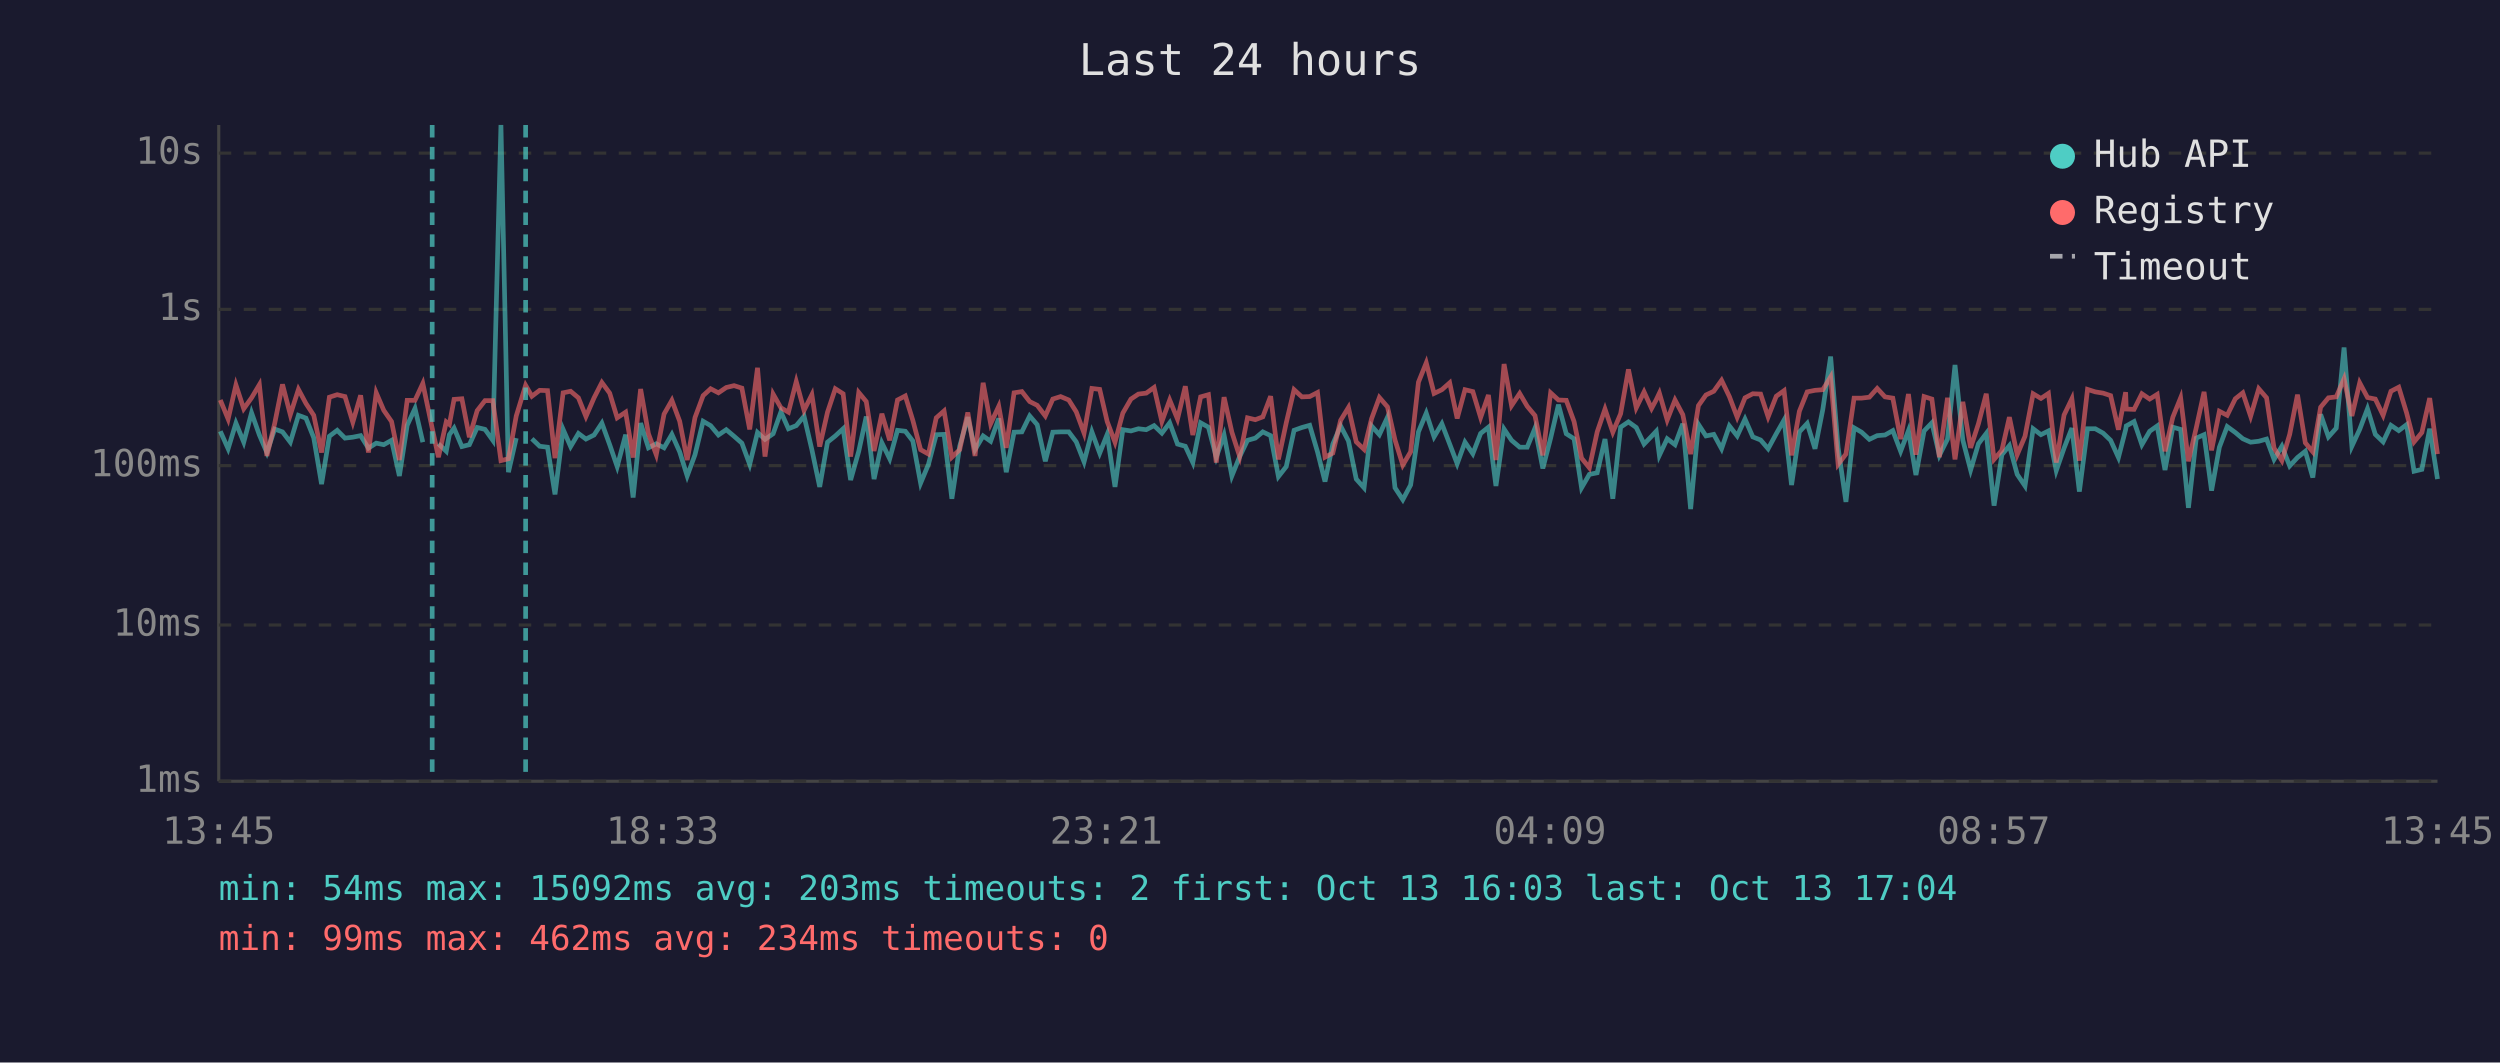
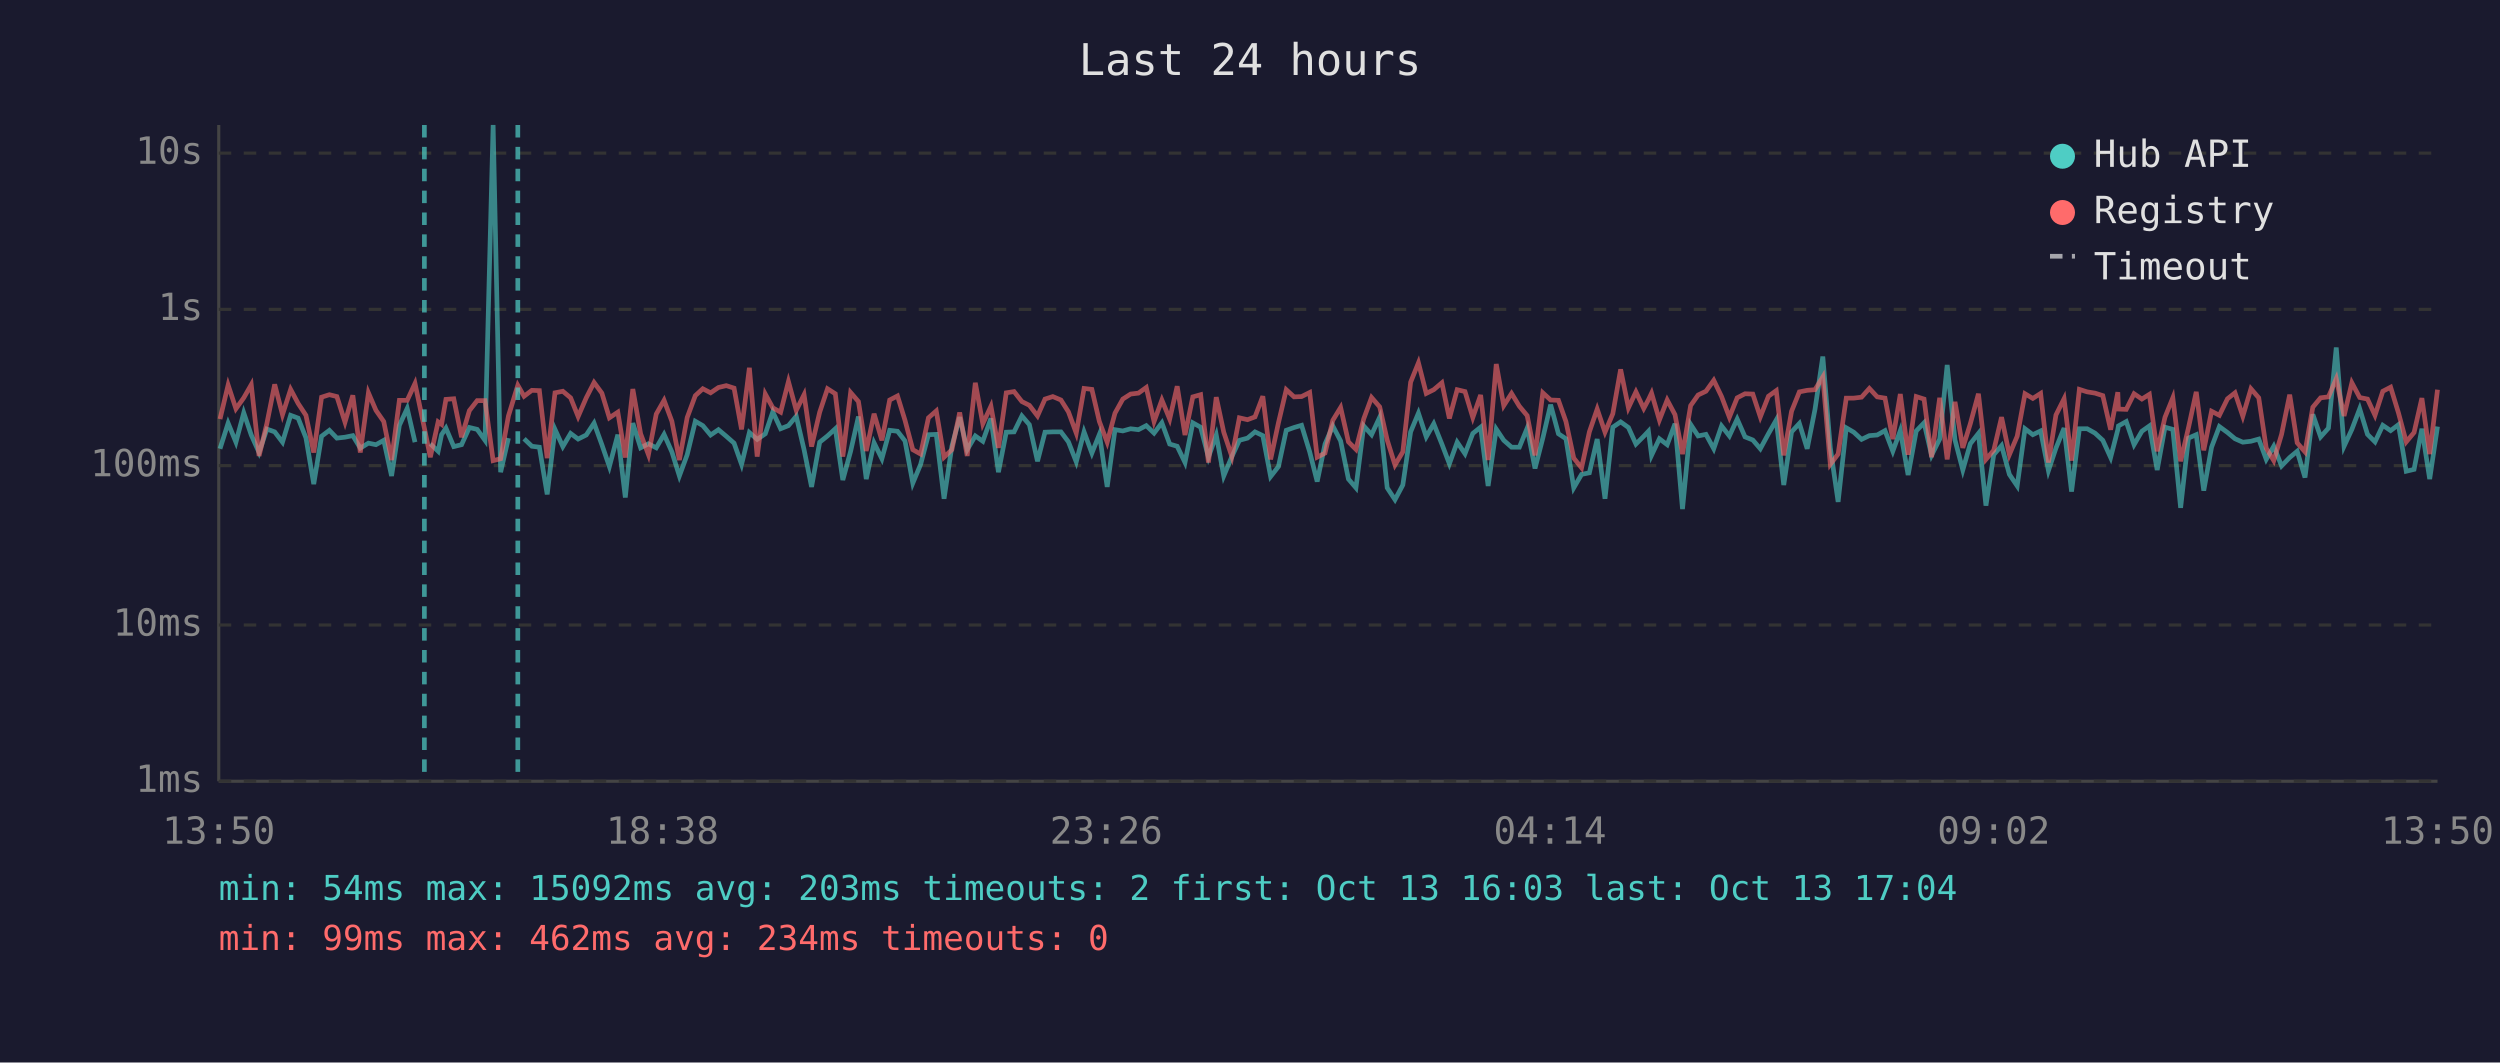
<svg xmlns="http://www.w3.org/2000/svg" viewBox="0 0 800 340" font-family="monospace" font-size="12">
  <rect width="800" height="340" fill="#1a1a2e" />
  <text x="400" y="24" fill="#e0e0e0" font-size="14" text-anchor="middle">Last 24 hours</text>
  <line x1="70" y1="40" x2="70" y2="250" stroke="#444" stroke-width="1" />
  <line x1="70" y1="250" x2="780" y2="250" stroke="#444" stroke-width="1" />
  <line x1="70" y1="250" x2="780" y2="250" stroke="#333" stroke-width="1" stroke-dasharray="4" />
  <text x="65" y="250" fill="#888" text-anchor="end" dominant-baseline="middle">1ms</text>
  <line x1="70" y1="200" x2="780" y2="200" stroke="#333" stroke-width="1" stroke-dasharray="4" />
  <text x="65" y="200" fill="#888" text-anchor="end" dominant-baseline="middle">10ms</text>
  <line x1="70" y1="149" x2="780" y2="149" stroke="#333" stroke-width="1" stroke-dasharray="4" />
  <text x="65" y="149" fill="#888" text-anchor="end" dominant-baseline="middle">100ms</text>
  <line x1="70" y1="99" x2="780" y2="99" stroke="#333" stroke-width="1" stroke-dasharray="4" />
  <text x="65" y="99" fill="#888" text-anchor="end" dominant-baseline="middle">1s</text>
  <line x1="70" y1="49" x2="780" y2="49" stroke="#333" stroke-width="1" stroke-dasharray="4" />
  <text x="65" y="49" fill="#888" text-anchor="end" dominant-baseline="middle">10s</text>
-   <text x="70" y="270" fill="#888" text-anchor="middle">13:45</text>
-   <text x="212" y="270" fill="#888" text-anchor="middle">18:33</text>
-   <text x="354" y="270" fill="#888" text-anchor="middle">23:21</text>
-   <text x="496" y="270" fill="#888" text-anchor="middle">04:09</text>
-   <text x="638" y="270" fill="#888" text-anchor="middle">08:57</text>
-   <text x="780" y="270" fill="#888" text-anchor="middle">13:45</text>
-   <polyline points="70.5,138.0 73.0,143.6 75.5,135.4 78.0,141.5 80.5,132.1 83.0,139.2 85.4,144.8 87.9,137.3 90.4,138.2 92.9,141.5 95.5,132.9 97.9,133.8 100.4,140.1 102.9,154.9 105.4,139.6 107.9,137.7 110.4,140.2 112.9,139.9 115.4,139.4 117.9,143.4 120.4,141.8 122.8,142.3 125.3,140.9 127.8,152.3 130.3,136.1 132.8,130.7 135.3,141.5" fill="none" stroke="#4ecdc4" stroke-width="1.5" opacity="0.6" />
-   <polyline points="140.3,142.0 142.8,144.4 143.8,139.1 145.3,137.0 147.8,142.9 150.2,142.3 152.7,136.8 155.2,137.4 157.7,140.9 160.3,40.0 162.7,151.1 165.2,140.2" fill="none" stroke="#4ecdc4" stroke-width="1.5" opacity="0.6" />
-   <polyline points="170.2,140.4 172.7,142.8 175.2,143.1 177.6,158.2 180.2,137.4 182.6,142.9 185.1,138.7 187.5,140.5 190.1,139.2 192.6,135.4 195.1,142.3 197.5,149.3 200.2,139.1 202.6,159.2 205.0,135.4 207.5,143.3 210.0,142.0 212.5,143.3 215.0,139.0 217.5,144.6 219.9,152.3 222.4,145.5 225.0,134.8 227.4,136.2 229.9,139.2 232.4,137.5 234.9,139.6 237.4,141.8 239.9,148.6 242.4,138.4 244.8,140.6 247.4,138.8 249.9,131.8 252.3,137.2 254.8,136.2 257.3,133.2 259.8,143.9 262.3,155.8 264.8,141.5 267.3,139.5 269.8,137.2 272.2,153.6 274.8,144.4 277.2,133.3 279.7,153.3 282.2,141.7 284.7,146.8 287.2,137.7 289.7,138.0 292.1,141.1 294.6,154.6 297.1,148.6 299.6,139.1 302.1,139.0 304.6,159.6 307.1,142.8 309.7,133.5 312.0,143.9 314.6,139.5 317.0,141.2 319.6,133.9 322.0,151.1 324.5,138.3 327.0,138.2 329.5,133.1 331.9,135.9 334.5,147.6 336.9,138.3 339.4,138.2 342.0,138.2 344.4,141.4 346.9,147.8 349.4,138.2 351.9,145.0 354.3,139.0 356.8,155.8 359.3,137.5 361.9,137.9 364.3,137.2 366.8,137.5 369.3,136.2 371.8,138.6 374.3,135.3 376.8,142.1 379.3,142.8 381.7,148.0 384.2,135.3 386.7,136.7 389.2,146.3 391.7,139.2 394.2,152.3 396.7,146.1 399.2,140.9 401.7,140.2 404.1,138.2 406.6,139.4 409.1,152.5 411.6,149.3 414.1,137.7 416.6,136.8 419.1,136.1 421.6,144.6 424.0,154.1 426.5,142.1 429.0,136.3 431.5,141.1 434.0,153.3 436.5,156.1 438.9,136.3 441.4,139.1 444.0,133.5 446.4,156.1 448.9,159.9 451.4,155.2 453.9,138.2 456.4,132.2 458.9,139.8 461.4,135.6 463.9,142.1 466.3,148.4 468.8,141.5 471.3,145.2 473.8,138.7 476.3,136.7 478.7,155.5 481.3,137.3 483.7,140.9 486.3,143.1 488.7,143.1 491.2,137.0 493.7,149.9 496.2,140.2 498.7,129.5 501.2,138.8 503.7,140.4 506.1,156.1 508.6,151.8 511.1,151.3 513.6,140.5 516.1,159.6 518.6,136.7 521.1,135.0 523.6,136.8 526.1,142.1 528.5,139.6 530.0,138.0 531.0,145.7 533.5,140.4 536.0,142.3 538.5,135.6 541.0,162.9 543.5,135.8 545.9,139.5 548.4,139.0 550.9,143.6 553.4,136.3 555.9,139.5 558.4,134.1 560.9,139.8 563.4,140.8 565.8,143.6 568.4,138.8 570.9,134.4 573.3,155.2 575.8,138.2 578.3,135.5 580.8,143.6 583.3,131.0 585.8,114.1 588.2,143.3 590.7,160.6 593.3,136.9 595.7,138.3 598.2,140.6 600.7,139.4 603.2,139.2 605.7,137.8 608.2,144.4 610.7,137.8 613.1,152.0 615.7,137.9 618.2,135.3 620.6,145.7 623.2,140.5 625.6,116.8 628.1,140.8 630.6,150.4 633.1,142.0 635.6,138.7 638.1,161.8 640.6,145.5 643.0,142.6 645.5,151.8 648.0,155.5 650.6,137.2 653.1,139.1 655.5,137.9 658.0,150.6 660.5,143.4 663.0,137.0 665.4,157.3 668.0,137.2 670.5,137.2 673.0,138.6 675.4,140.9 677.9,146.4 680.2,137.5 680.4,136.3 682.9,134.9 685.4,142.3 687.9,138.0 690.3,136.3 692.8,150.4 695.3,136.7 697.8,137.4 700.3,162.5 702.8,140.2 705.3,139.1 707.7,157.0 710.2,143.1 712.7,136.5 715.3,138.4 717.7,140.4 720.2,141.5 722.8,141.2 725.3,140.5 727.7,147.0 730.2,142.8 732.7,149.1 735.2,146.4 737.7,144.4 740.1,152.8 742.6,132.6 745.1,139.8 747.6,137.0 750.1,111.2 752.6,142.8 755.1,137.4 757.6,130.8 760.1,139.0 762.6,141.4 765.1,136.1 767.6,137.8 770.1,135.9 772.5,150.8 775.0,150.2 777.5,137.2 780.0,153.3" fill="none" stroke="#4ecdc4" stroke-width="1.5" opacity="0.6" />
-   <polyline points="70.5,128.0 73.0,134.1 75.5,123.2 78.0,130.8 80.5,127.3 83.0,123.1 85.4,145.9 87.9,135.5 90.4,123.0 92.9,132.7 95.5,124.6 97.9,129.1 100.4,132.9 102.9,144.8 105.4,127.1 107.9,126.3 110.4,126.9 112.9,135.1 115.4,126.5 117.9,144.8 120.4,125.7 122.8,131.3 125.3,134.9 127.8,147.2 130.3,128.1 132.8,128.1 135.3,122.7 138.3,137.0 140.3,146.3 142.8,135.0 143.8,135.8 145.3,127.8 147.8,127.6 150.2,139.9 152.7,131.4 155.2,128.2 157.7,128.2 160.3,147.4 162.7,146.8 165.2,133.1 168.2,123.3 170.2,126.8 172.7,124.9 175.2,125.0 177.6,146.6 180.2,125.7 182.6,125.2 185.1,127.3 187.5,133.3 190.1,127.3 192.6,122.4 195.1,125.8 197.5,133.7 200.2,131.9 202.6,146.4 205.0,124.5 207.5,138.8 210.0,145.5 212.5,132.5 215.0,128.1 217.5,134.8 219.9,147.2 222.4,133.6 225.0,126.6 227.4,124.4 229.9,125.7 232.4,124.0 234.9,123.4 237.4,124.2 239.9,137.4 242.4,117.7 244.8,146.1 247.4,126.1 249.9,130.5 252.3,131.9 254.8,122.1 257.3,131.3 259.8,126.3 262.3,142.9 264.8,131.9 267.3,124.4 269.8,126.0 272.2,146.1 274.8,125.6 277.2,128.5 279.7,144.3 282.2,132.4 284.7,140.9 287.2,128.0 289.7,126.7 292.1,134.5 294.6,143.9 297.1,145.3 299.6,133.7 302.1,131.5 304.6,146.3 307.1,143.9 309.7,132.0 312.0,145.9 314.6,122.5 317.0,135.6 319.6,130.0 322.0,143.3 324.5,125.7 327.0,125.3 329.5,128.5 331.9,129.7 334.5,133.1 336.9,127.7 339.4,126.9 342.0,128.0 344.4,131.8 346.9,138.6 349.4,124.3 351.9,124.6 354.3,134.9 356.8,141.5 359.3,132.2 361.9,127.7 364.3,126.1 366.8,125.8 369.3,124.0 371.8,134.9 374.3,128.0 376.8,134.1 379.3,123.6 381.7,139.2 384.2,127.0 386.7,126.3 389.2,148.0 391.7,127.1 394.2,138.3 396.7,146.1 399.2,133.7 401.7,134.3 404.1,133.4 406.6,126.8 409.1,147.0 411.6,135.3 414.1,124.7 416.6,127.0 419.1,126.9 421.6,125.6 424.0,146.3 426.5,145.0 429.0,134.5 431.5,130.4 434.0,141.4 436.5,143.8 438.9,134.0 441.4,127.2 444.0,130.2 446.4,140.8 448.9,148.8 451.4,144.6 453.9,122.3 456.4,116.1 458.9,125.9 461.4,124.7 463.9,122.5 466.3,133.9 468.8,124.7 471.3,125.3 473.8,133.6 476.3,126.4 478.7,147.2 481.3,116.5 483.7,129.8 486.3,125.9 488.7,130.0 491.2,133.0 493.7,145.7 496.2,125.7 498.7,128.0 501.2,128.1 503.7,134.9 506.1,146.6 508.6,149.7 511.1,138.2 513.6,130.9 516.1,138.3 518.6,132.4 521.1,118.2 523.6,130.5 526.1,125.4 528.5,130.7 530.0,127.9 531.0,125.8 533.5,134.4 536.0,128.0 538.5,132.7 541.0,145.3 543.5,129.8 545.9,126.4 548.4,125.2 550.9,121.7 553.4,126.9 555.9,133.5 558.4,127.3 560.9,126.0 563.4,126.1 565.8,133.4 568.4,126.8 570.9,125.0 573.3,145.7 575.8,131.6 578.3,125.4 580.8,124.9 583.3,124.7 585.8,120.6 588.2,148.6 590.7,145.3 593.3,127.4 595.7,127.4 598.2,127.1 600.7,124.3 603.2,127.0 605.7,127.4 608.2,140.5 610.7,126.1 613.1,145.5 615.7,126.9 618.2,127.7 620.6,146.3 623.2,127.3 625.6,147.0 628.1,128.6 630.6,143.3 633.1,135.6 635.6,126.0 638.1,147.0 640.6,144.1 643.0,133.5 645.5,145.5 648.0,139.6 650.6,126.0 653.1,127.5 655.5,125.9 658.0,148.0 660.5,132.8 663.0,127.6 665.4,147.4 668.0,124.6 670.5,125.4 673.0,125.8 675.4,126.6 677.9,137.5 680.2,125.5 680.4,130.9 682.9,131.0 685.4,126.0 687.9,127.7 690.3,126.2 692.8,144.4 695.3,133.5 697.8,127.3 700.3,147.6 702.8,136.9 705.3,125.4 707.7,144.1 710.2,131.6 712.7,132.9 715.3,127.6 717.7,125.7 720.2,133.2 722.8,124.4 725.3,127.3 727.7,143.4 730.2,147.4 732.7,139.0 735.2,126.3 737.7,141.7 740.1,144.6 742.6,130.3 745.1,127.3 747.6,127.0 750.1,121.2 752.6,133.1 755.1,122.5 757.6,127.2 760.1,127.7 762.6,132.9 765.1,125.2 767.6,123.9 770.1,132.1 772.5,141.4 775.0,138.4 777.5,127.4 780.0,145.3" fill="none" stroke="#ff6b6b" stroke-width="1.5" opacity="0.6" />
-   <line x1="138.3" y1="40" x2="138.3" y2="250" stroke="#4ecdc4" stroke-width="1.5" stroke-dasharray="4,3" opacity="0.7" />
-   <line x1="168.2" y1="40" x2="168.2" y2="250" stroke="#4ecdc4" stroke-width="1.5" stroke-dasharray="4,3" opacity="0.7" />
+   <text x="70" y="270" fill="#888" text-anchor="middle">13:50</text>
+   <text x="212" y="270" fill="#888" text-anchor="middle">18:38</text>
+   <text x="354" y="270" fill="#888" text-anchor="middle">23:26</text>
+   <text x="496" y="270" fill="#888" text-anchor="middle">04:14</text>
+   <text x="638" y="270" fill="#888" text-anchor="middle">09:02</text>
+   <text x="780" y="270" fill="#888" text-anchor="middle">13:50</text>
+   <polyline points="70.4,143.6 73.0,135.4 75.5,141.5 78.0,132.1 80.4,139.2 82.9,144.8 85.4,137.3 87.9,138.2 90.4,141.5 93.0,132.9 95.4,133.8 97.9,140.1 100.4,154.9 102.9,139.6 105.4,137.7 107.8,140.2 110.4,139.9 112.9,139.4 115.3,143.4 117.9,141.8 120.3,142.3 122.8,140.9 125.3,152.3 127.8,136.1 130.3,130.7 132.8,141.5" fill="none" stroke="#4ecdc4" stroke-width="1.5" opacity="0.6" />
+   <polyline points="137.7,142.0 140.2,144.4 141.3,139.1 142.7,137.0 145.2,142.9 147.7,142.3 150.2,136.8 152.7,137.4 155.2,140.9 157.8,40.0 160.2,151.1 162.7,140.2" fill="none" stroke="#4ecdc4" stroke-width="1.5" opacity="0.6" />
+   <polyline points="167.7,140.4 170.2,142.8 172.6,143.1 175.1,158.2 177.6,137.4 180.1,142.9 182.6,138.7 185.0,140.5 187.6,139.2 190.1,135.4 192.6,142.3 195.0,149.3 197.7,139.1 200.1,159.2 202.5,135.4 205.0,143.3 207.5,142.0 210.0,143.3 212.5,139.0 215.0,144.6 217.4,152.3 219.9,145.5 222.5,134.8 224.9,136.2 227.4,139.2 229.9,137.5 232.4,139.6 234.9,141.8 237.3,148.6 239.8,138.4 242.3,140.6 244.9,138.8 247.3,131.8 249.8,137.2 252.3,136.2 254.8,133.2 257.3,143.9 259.7,155.8 262.3,141.5 264.8,139.5 267.3,137.2 269.7,153.6 272.2,144.4 274.7,133.3 277.2,153.3 279.7,141.7 282.2,146.8 284.7,137.7 287.2,138.0 289.6,141.1 292.1,154.6 294.6,148.6 297.1,139.1 299.6,139.0 302.1,159.6 304.6,142.8 307.1,133.5 309.5,143.9 312.1,139.5 314.5,141.2 317.1,133.9 319.5,151.1 322.0,138.3 324.5,138.2 327.0,133.1 329.4,135.9 332.0,147.6 334.4,138.3 336.9,138.2 339.5,138.2 341.9,141.4 344.4,147.8 346.9,138.2 349.4,145.0 351.8,139.0 354.3,155.8 356.8,137.5 359.3,137.9 361.8,137.2 364.3,137.5 366.8,136.2 369.3,138.6 371.8,135.3 374.3,142.1 376.7,142.8 379.2,148.0 381.7,135.3 384.2,136.7 386.7,146.3 389.2,139.2 391.6,152.3 394.2,146.1 396.6,140.9 399.2,140.2 401.6,138.2 404.1,139.4 406.6,152.5 409.1,149.3 411.6,137.7 414.1,136.8 416.5,136.1 419.1,144.6 421.5,154.1 424.0,142.1 426.5,136.3 429.0,141.1 431.5,153.3 433.9,156.1 436.4,136.3 438.9,139.1 441.5,133.5 443.9,156.1 446.4,159.9 448.9,155.2 451.4,138.2 453.9,132.2 456.4,139.8 458.8,135.6 461.4,142.1 463.8,148.4 466.3,141.5 468.8,145.2 471.3,138.7 473.8,136.7 476.2,155.5 478.8,137.3 481.2,140.9 483.7,143.1 486.2,143.1 488.7,137.0 491.2,149.9 493.7,140.2 496.2,129.5 498.7,138.8 501.1,140.4 503.6,156.1 506.1,151.8 508.6,151.3 511.1,140.5 513.6,159.6 516.1,136.7 518.6,135.0 521.1,136.8 523.5,142.1 526.0,139.6 527.5,138.0 528.5,145.7 531.0,140.4 533.5,142.3 536.0,135.6 538.4,162.9 541.0,135.8 543.4,139.5 545.9,139.0 548.4,143.6 550.9,136.3 553.4,139.5 555.9,134.1 558.4,139.8 560.9,140.8 563.3,143.6 565.9,138.8 568.4,134.4 570.8,155.2 573.3,138.2 575.8,135.5 578.3,143.6 580.8,131.0 583.3,114.1 585.7,143.3 588.2,160.6 590.8,136.9 593.2,138.3 595.7,140.6 598.2,139.4 600.7,139.2 603.2,137.8 605.7,144.4 608.1,137.8 610.6,152.0 613.2,137.9 615.7,135.3 618.1,145.7 620.7,140.5 623.1,116.8 625.6,140.8 628.1,150.4 630.5,142.0 633.1,138.7 635.5,161.8 638.0,145.5 640.5,142.6 643.0,151.8 645.5,155.5 648.0,137.2 650.5,139.1 653.0,137.9 655.5,150.6 657.9,143.4 660.5,137.0 662.9,157.3 665.4,137.2 667.9,137.2 670.4,138.6 672.9,140.9 675.4,146.4 677.7,137.5 677.9,136.3 680.4,134.9 682.9,142.3 685.4,138.0 687.8,136.3 690.3,150.4 692.8,136.7 695.3,137.4 697.8,162.5 700.3,140.2 702.8,139.1 705.2,157.0 707.7,143.1 710.2,136.5 712.8,138.4 715.2,140.4 717.7,141.5 720.3,141.2 722.8,140.5 725.2,147.0 727.6,142.8 730.1,149.1 732.7,146.4 735.1,144.4 737.6,152.8 740.1,132.6 742.6,139.8 745.1,137.0 747.6,111.2 750.1,142.8 752.6,137.4 755.1,130.8 757.6,139.0 760.0,141.4 762.5,136.1 765.0,137.8 767.5,135.9 770.0,150.8 772.5,150.2 775.0,137.2 777.5,153.3 780.0,136.5" fill="none" stroke="#4ecdc4" stroke-width="1.5" opacity="0.6" />
+   <polyline points="70.4,134.1 73.0,123.2 75.5,130.8 78.0,127.3 80.4,123.1 82.9,145.9 85.4,135.5 87.9,123.0 90.4,132.7 93.0,124.6 95.4,129.1 97.9,132.9 100.4,144.8 102.9,127.1 105.4,126.3 107.8,126.9 110.4,135.1 112.9,126.5 115.3,144.8 117.9,125.7 120.3,131.3 122.8,134.9 125.3,147.2 127.8,128.1 130.3,128.1 132.8,122.7 135.8,137.0 137.7,146.3 140.2,135.0 141.3,135.8 142.7,127.8 145.2,127.6 147.7,139.9 150.2,131.4 152.7,128.2 155.2,128.2 157.8,147.4 160.2,146.8 162.7,133.1 165.7,123.3 167.7,126.8 170.2,124.9 172.6,125.0 175.1,146.6 177.6,125.7 180.1,125.2 182.6,127.3 185.0,133.3 187.6,127.3 190.1,122.4 192.6,125.8 195.0,133.7 197.7,131.9 200.1,146.4 202.5,124.5 205.0,138.8 207.5,145.5 210.0,132.5 212.5,128.1 215.0,134.8 217.4,147.2 219.9,133.6 222.5,126.6 224.9,124.4 227.4,125.7 229.9,124.0 232.4,123.4 234.9,124.2 237.3,137.4 239.8,117.7 242.3,146.1 244.9,126.1 247.3,130.5 249.8,131.9 252.3,122.1 254.8,131.3 257.3,126.3 259.7,142.9 262.3,131.9 264.8,124.4 267.3,126.0 269.7,146.1 272.2,125.6 274.7,128.5 277.2,144.3 279.7,132.4 282.2,140.9 284.7,128.0 287.2,126.7 289.6,134.5 292.1,143.9 294.6,145.3 297.1,133.7 299.6,131.5 302.1,146.3 304.6,143.9 307.1,132.0 309.5,145.9 312.1,122.5 314.5,135.6 317.1,130.0 319.5,143.3 322.0,125.7 324.5,125.3 327.0,128.5 329.4,129.7 332.0,133.1 334.4,127.7 336.9,126.9 339.5,128.0 341.9,131.8 344.4,138.6 346.9,124.3 349.4,124.6 351.8,134.9 354.3,141.5 356.8,132.2 359.3,127.7 361.8,126.1 364.3,125.8 366.8,124.0 369.3,134.9 371.8,128.0 374.3,134.1 376.7,123.6 379.2,139.2 381.7,127.0 384.2,126.3 386.7,148.0 389.2,127.1 391.6,138.3 394.2,146.1 396.6,133.7 399.2,134.3 401.6,133.4 404.1,126.8 406.6,147.0 409.1,135.3 411.6,124.7 414.1,127.0 416.5,126.9 419.1,125.6 421.5,146.3 424.0,145.0 426.5,134.5 429.0,130.4 431.5,141.4 433.9,143.8 436.4,134.0 438.9,127.2 441.5,130.2 443.9,140.8 446.4,148.8 448.9,144.6 451.4,122.3 453.9,116.1 456.4,125.9 458.8,124.7 461.4,122.5 463.8,133.9 466.3,124.7 468.8,125.3 471.3,133.6 473.8,126.4 476.2,147.2 478.8,116.5 481.2,129.8 483.7,125.9 486.2,130.0 488.7,133.0 491.2,145.7 493.7,125.7 496.2,128.0 498.7,128.1 501.1,134.9 503.6,146.6 506.1,149.7 508.6,138.2 511.1,130.9 513.6,138.3 516.1,132.4 518.6,118.2 521.1,130.5 523.5,125.4 526.0,130.7 527.5,127.9 528.5,125.8 531.0,134.4 533.5,128.0 536.0,132.7 538.4,145.3 541.0,129.8 543.4,126.4 545.9,125.2 548.4,121.7 550.9,126.9 553.4,133.5 555.9,127.3 558.4,126.0 560.9,126.1 563.3,133.4 565.9,126.8 568.4,125.0 570.8,145.7 573.3,131.6 575.8,125.4 578.3,124.9 580.8,124.7 583.3,120.6 585.7,148.6 588.2,145.3 590.8,127.4 593.2,127.4 595.7,127.1 598.2,124.3 600.7,127.0 603.2,127.4 605.7,140.5 608.1,126.1 610.6,145.5 613.2,126.9 615.7,127.7 618.1,146.3 620.7,127.3 623.1,147.0 625.6,128.6 628.1,143.3 630.5,135.6 633.1,126.0 635.5,147.0 638.0,144.1 640.5,133.5 643.0,145.5 645.5,139.6 648.0,126.0 650.5,127.5 653.0,125.9 655.5,148.0 657.9,132.8 660.5,127.6 662.9,147.4 665.4,124.6 667.9,125.4 670.4,125.8 672.9,126.6 675.4,137.5 677.7,125.5 677.9,130.9 680.4,131.0 682.9,126.0 685.4,127.7 687.8,126.2 690.3,144.4 692.8,133.5 695.3,127.3 697.8,147.6 700.3,136.9 702.8,125.4 705.2,144.1 707.7,131.6 710.2,132.9 712.8,127.6 715.2,125.7 717.7,133.2 720.3,124.4 722.8,127.3 725.2,143.4 727.6,147.4 730.1,139.0 732.7,126.3 735.1,141.7 737.6,144.6 740.1,130.3 742.6,127.3 745.1,127.0 747.6,121.2 750.1,133.1 752.6,122.5 755.1,127.2 757.6,127.7 760.0,132.9 762.5,125.2 765.0,123.9 767.5,132.1 770.0,141.4 772.5,138.4 775.0,127.4 777.5,145.3 780.0,124.7" fill="none" stroke="#ff6b6b" stroke-width="1.5" opacity="0.6" />
+   <line x1="135.8" y1="40" x2="135.8" y2="250" stroke="#4ecdc4" stroke-width="1.5" stroke-dasharray="4,3" opacity="0.7" />
+   <line x1="165.7" y1="40" x2="165.7" y2="250" stroke="#4ecdc4" stroke-width="1.5" stroke-dasharray="4,3" opacity="0.7" />
  <circle cx="660" cy="50" r="4" fill="#4ecdc4" />
  <text x="670" y="50" fill="#e0e0e0" dominant-baseline="middle">Hub API</text>
  <circle cx="660" cy="68" r="4" fill="#ff6b6b" />
  <text x="670" y="68" fill="#e0e0e0" dominant-baseline="middle">Registry</text>
  <line x1="656" y1="82" x2="664" y2="82" stroke="#e0e0e0" stroke-width="1.5" stroke-dasharray="4,3" opacity="0.7" />
  <text x="670" y="86" fill="#e0e0e0" dominant-baseline="middle">Timeout</text>
  <text x="70" y="288" fill="#4ecdc4" font-size="11">min: 54ms  max: 15092ms  avg: 203ms  timeouts: 2  first: Oct 13 16:03  last: Oct 13 17:04</text>
  <text x="70" y="304" fill="#ff6b6b" font-size="11">min: 99ms  max: 462ms  avg: 234ms  timeouts: 0</text>
</svg>
